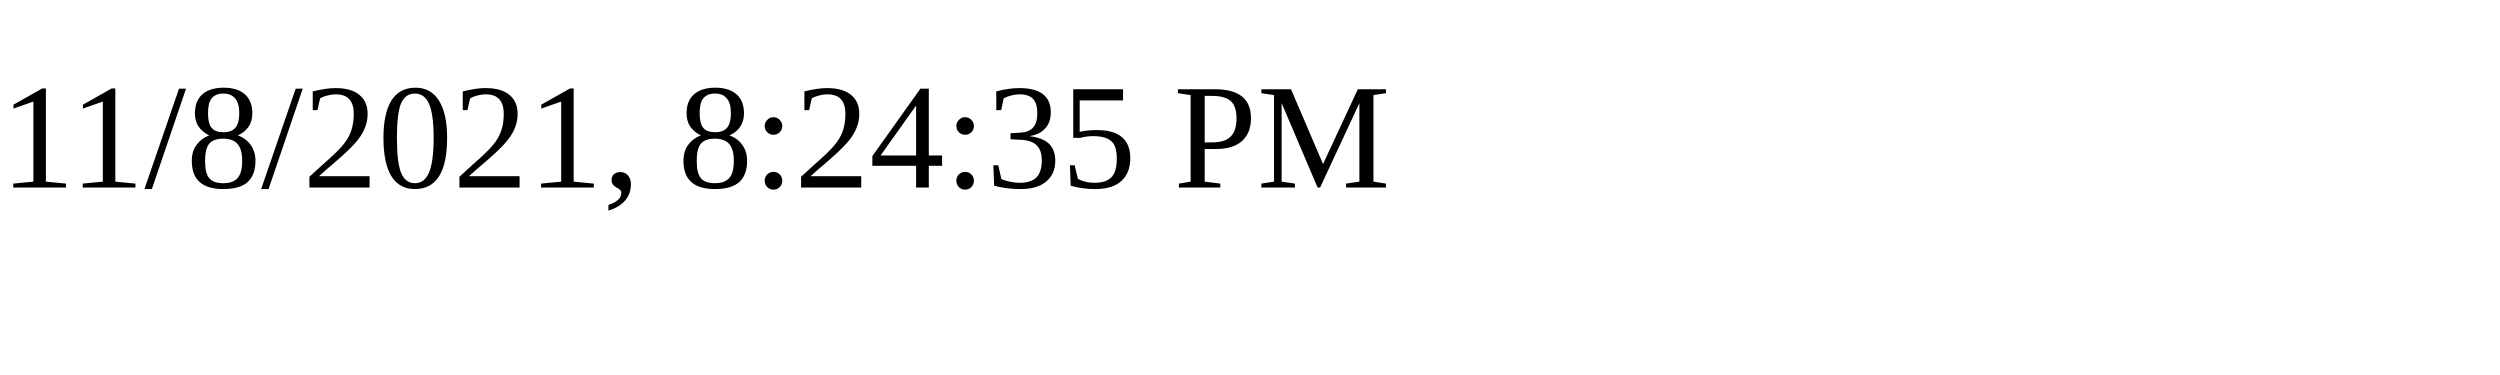
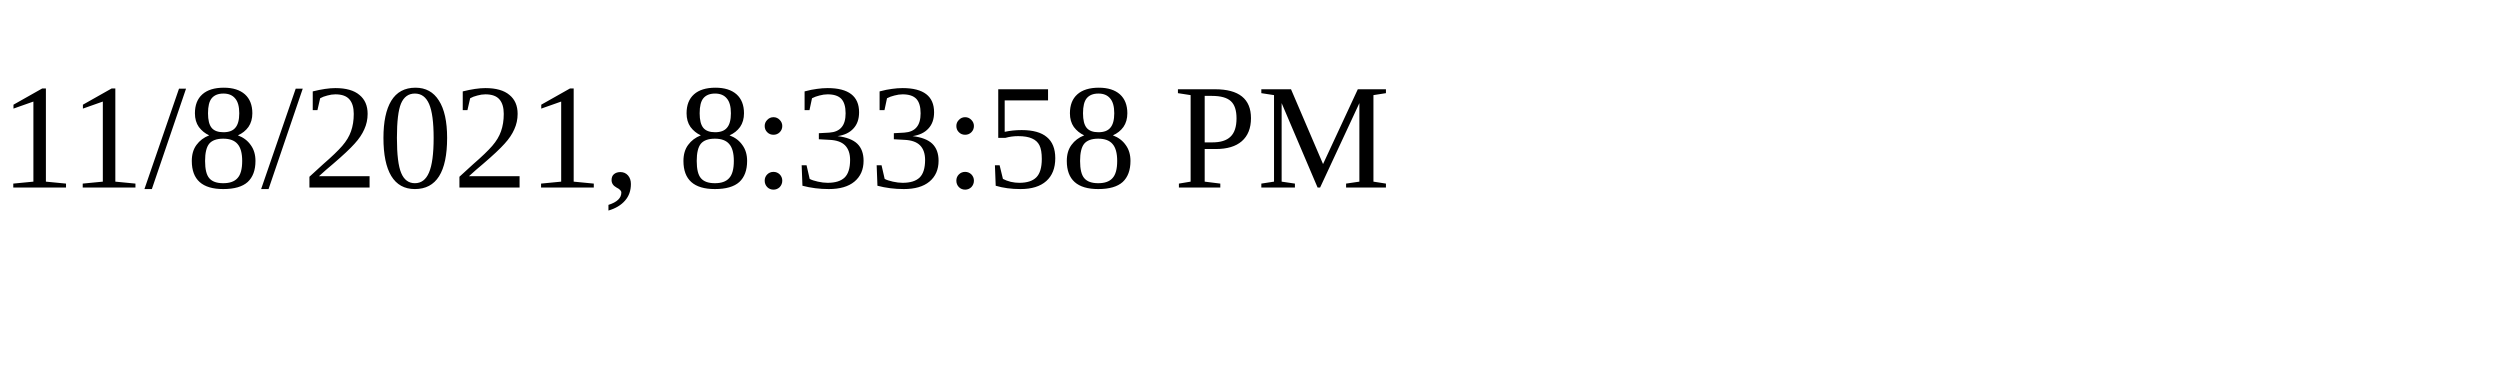
<svg xmlns="http://www.w3.org/2000/svg" height="30" width="200">
-   <text x="0" y="15">11/8/2021, 8:24:35 PM</text>
+   <text x="0" y="15">11/8/2021, 8:33:58 PM</text>
</svg>
